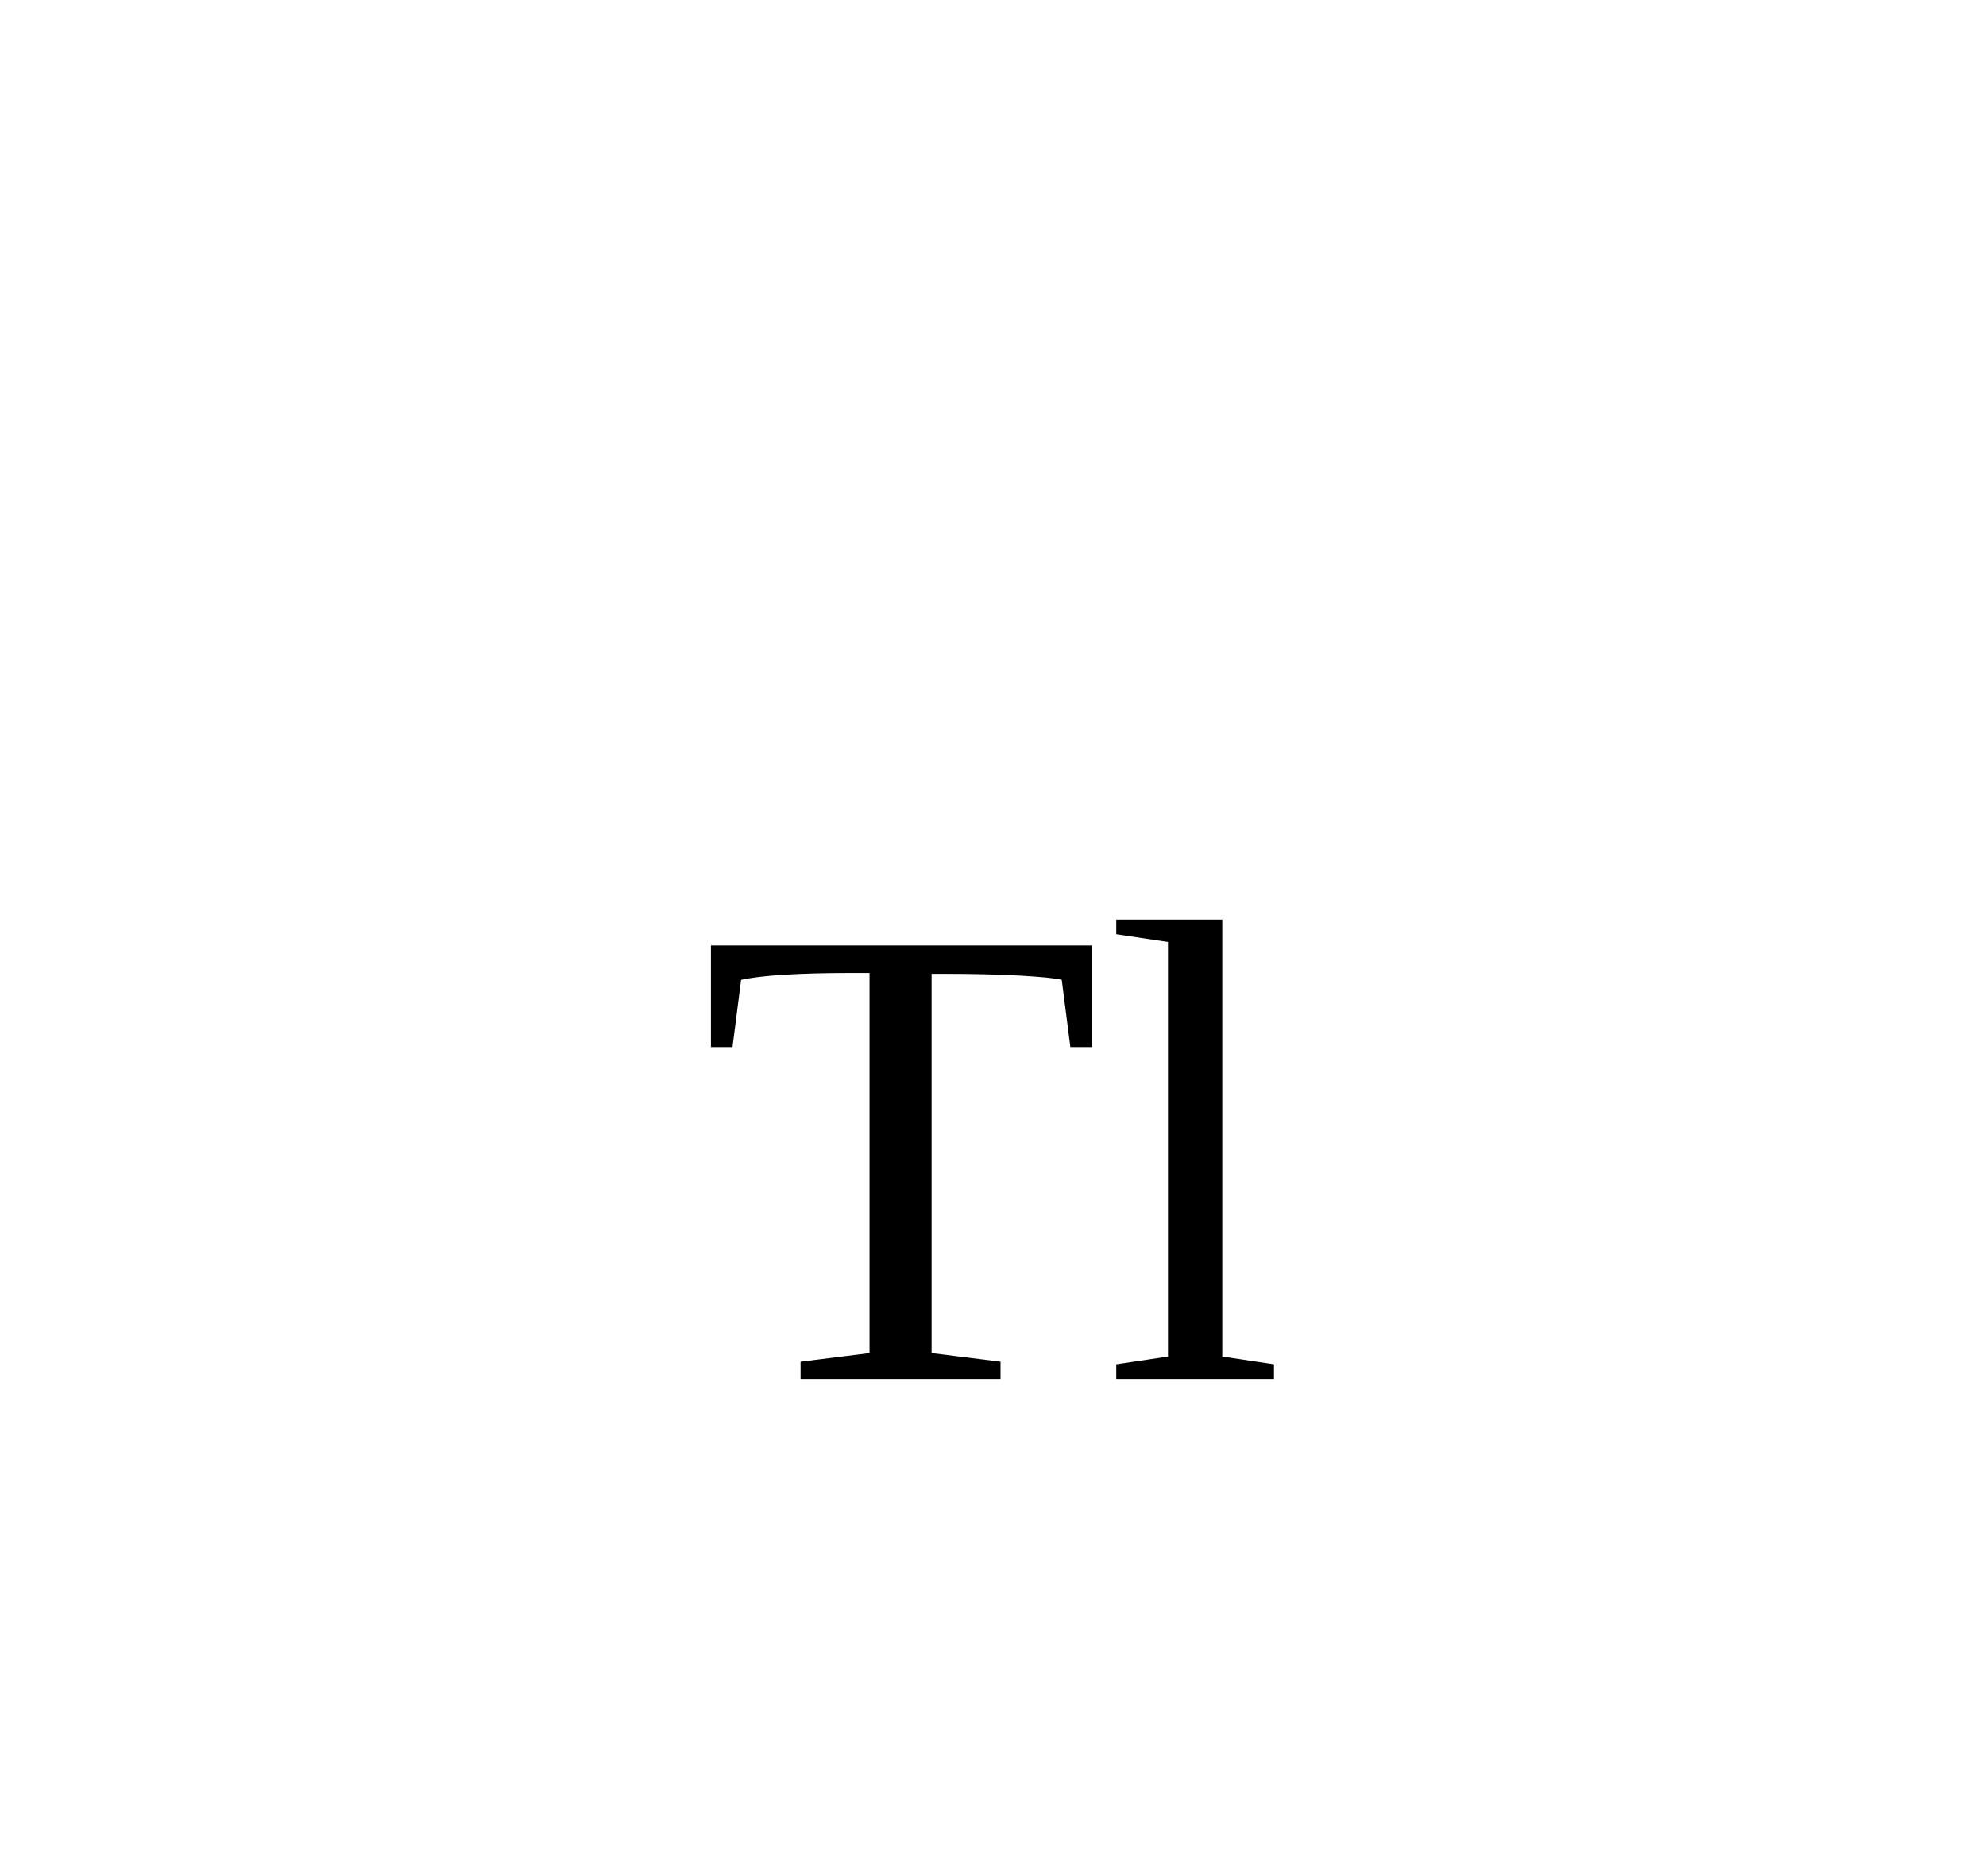
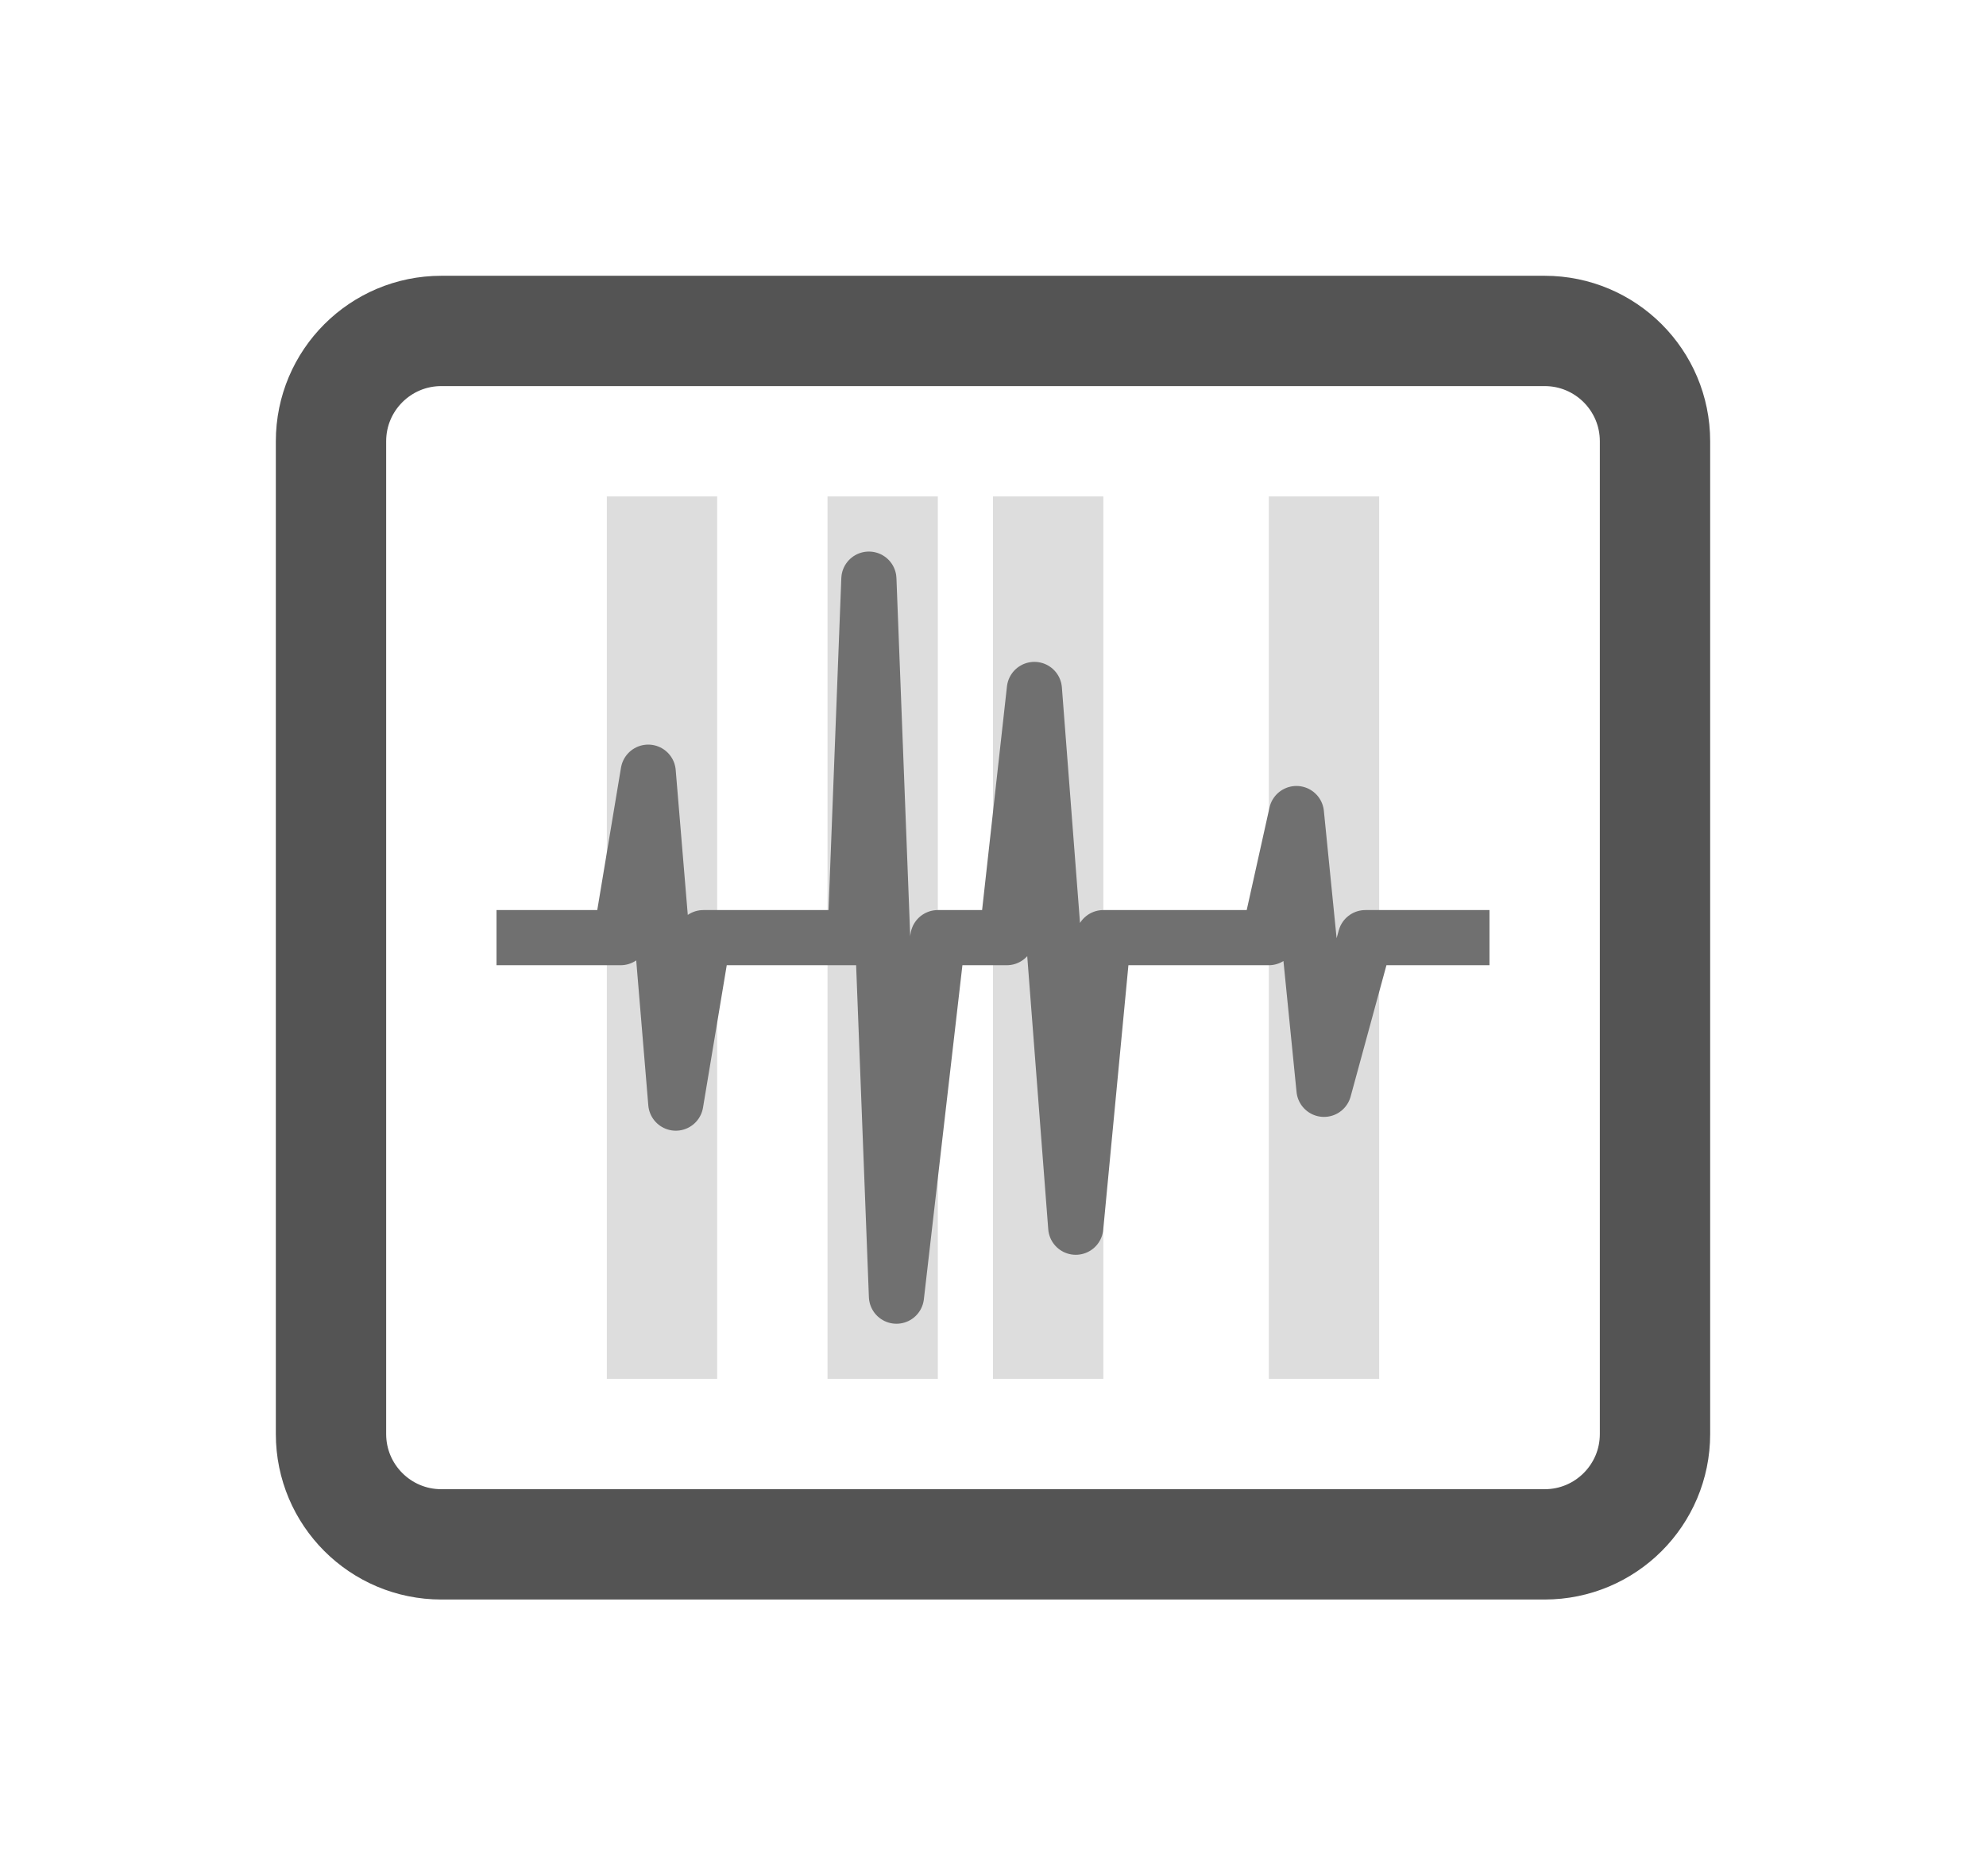
<svg xmlns="http://www.w3.org/2000/svg" width="36" height="34" viewBox="0 0 36 34">
-   <text text-anchor="middle" x="50%" y="25">Tl</text>
+   <g stroke="none" fill="none">
+     <rect x="0" y="0" width="36" height="34" />
+     <rect x="6" y="6" width="24" height="22" rx="2" fill="none" stroke="#545454" stroke-width="2" />
+     <rect fill="#545454" opacity="0.2" x="11" y="9" width="2" height="16" />
+     <rect fill="#545454" opacity="0.2" x="15" y="9" width="2" height="16" />
+     <rect fill="#545454" opacity="0.2" x="18" y="9" width="2" height="16" />
+     <rect fill="#545454" opacity="0.2" x="23" y="9" width="2" height="16" />
+     <polyline stroke="#707070" stroke-width="1" stroke-linejoin="round" points="9 17 11.25 17 11.75 14 12.25 20 12.75 17 15.5 17 15.75 10.5 16.25 23.5 17 17 18.25 17 18.75 12.5 19.5 22.25 20 17 23 17 23.5 14.75 24 19.75 24.75 17 27 17" />
+   </g>
</svg>
